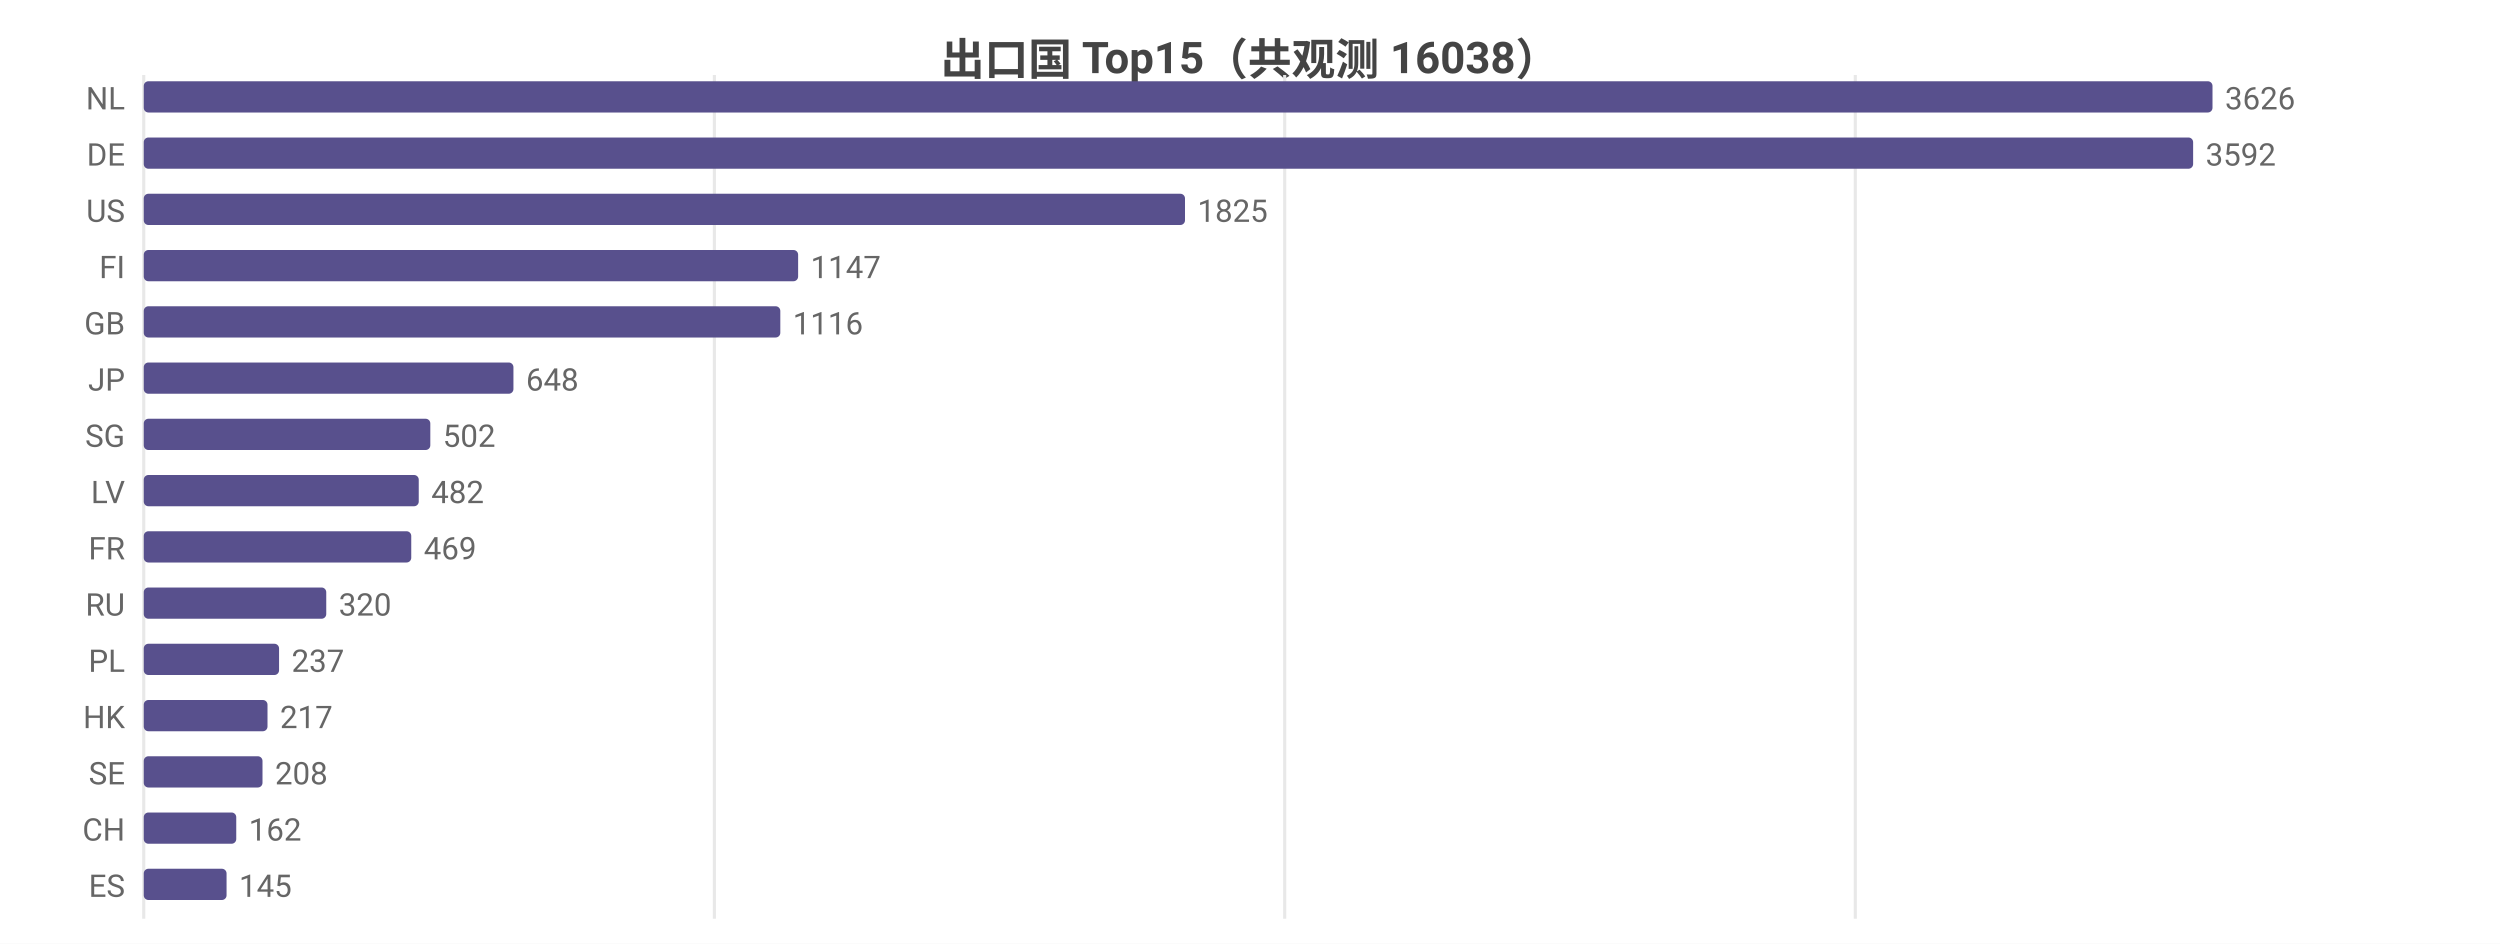
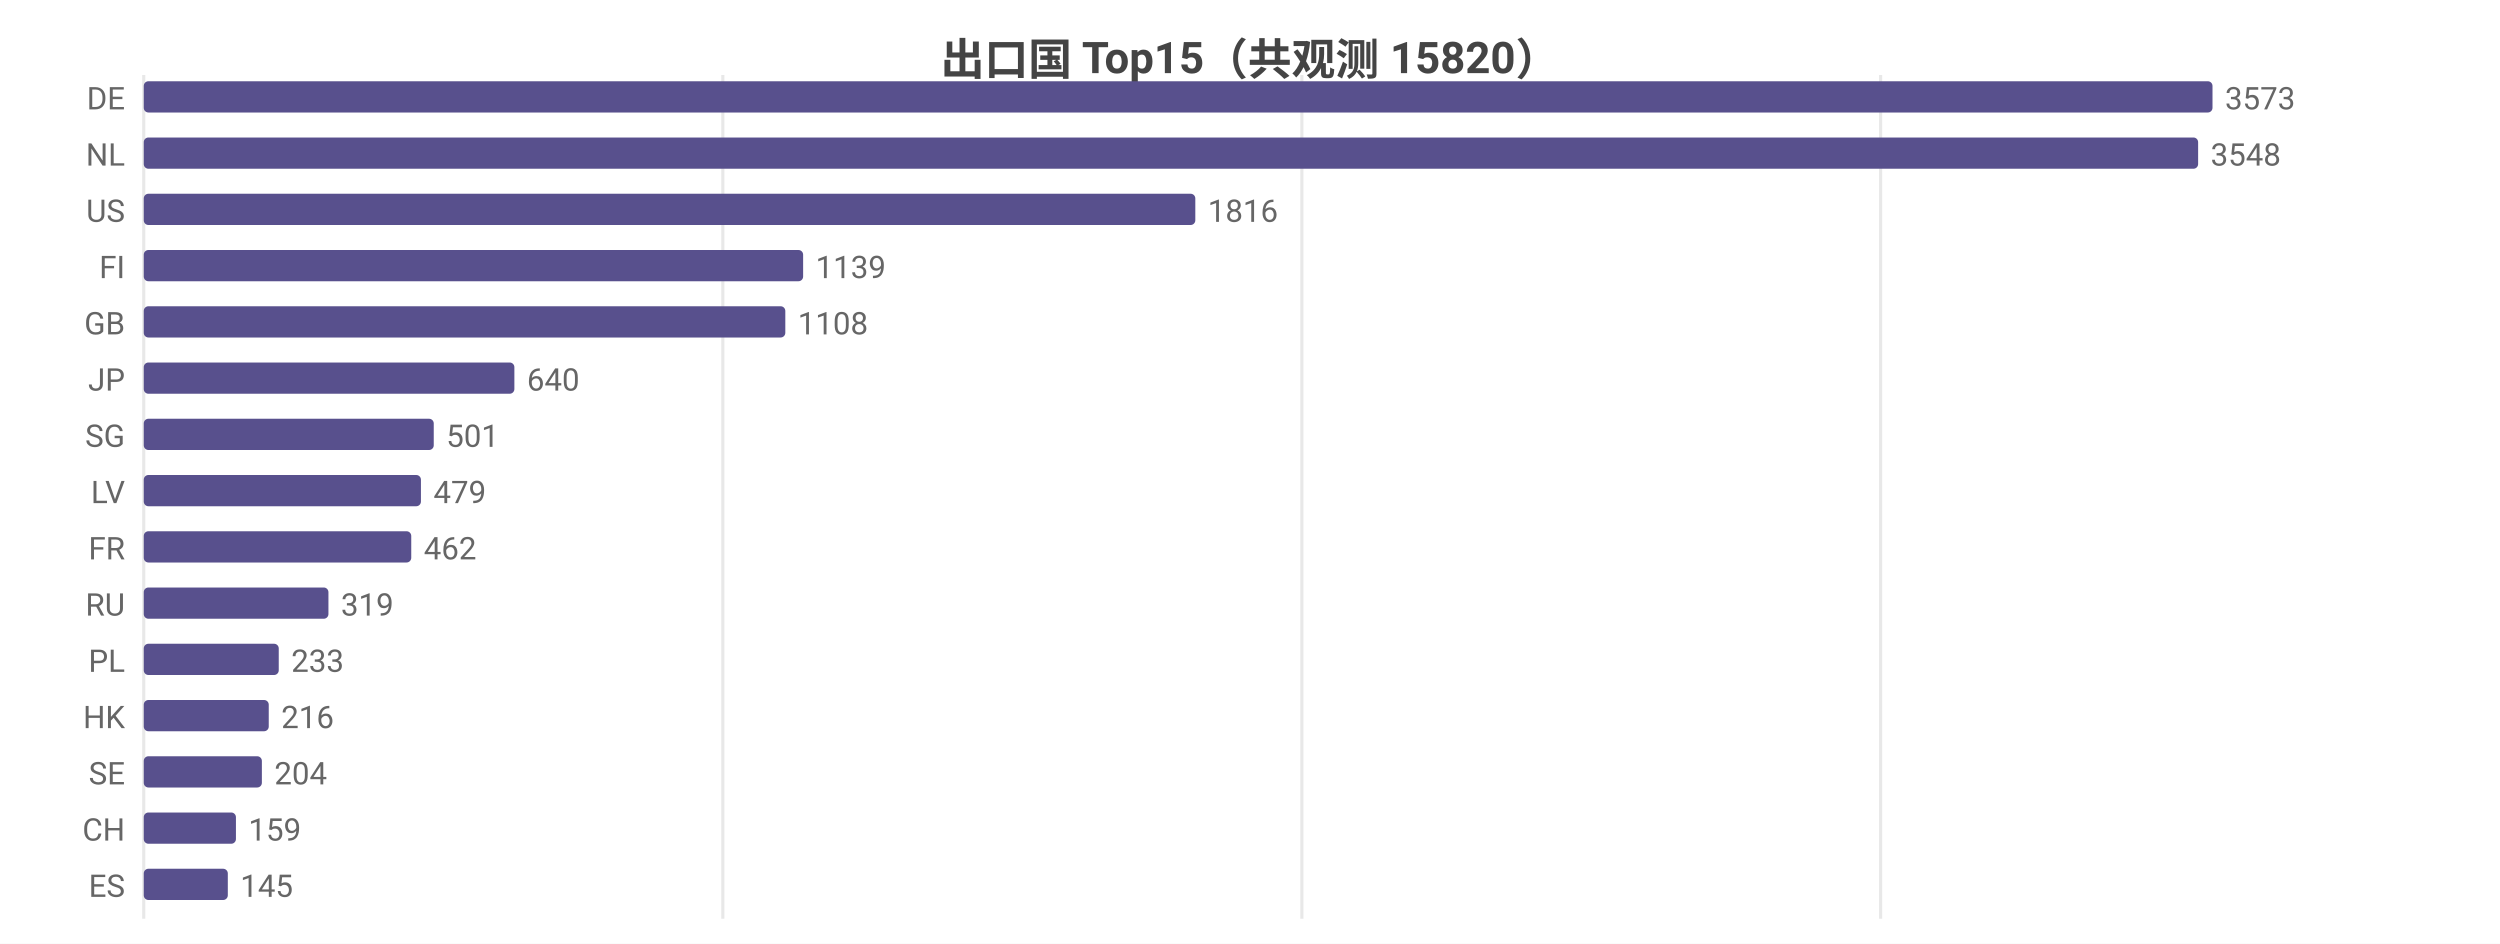
<svg xmlns="http://www.w3.org/2000/svg" width="800" height="302" viewBox="0 0 800 302">
  <rect width="800" height="302" fill="#ffffff" />
  <style>text{font-family:system-ui,-apple-system,'Segoe UI',Roboto,'PingFang SC','Microsoft YaHei','Noto Sans CJK SC',sans-serif}.g{stroke:#e8e8e8;stroke-width:1}.a{stroke:#999;stroke-width:1}.t{font-size:10px;fill:#666}.m{font-size:10px;text-anchor:middle;fill:#666}.e{font-size:10px;text-anchor:end;fill:#666}.l{font-size:11px;fill:#333}.tt{font-size:14px;font-weight:600;text-anchor:middle;fill:#444}.em{font-size:13px;text-anchor:middle;fill:#999}</style>
-   <text class="tt" x="400.0" y="24">出口国 Top15（共观测 16038）</text>
+   <text class="tt" x="400.0" y="24">出口国 Top15（共观测 15820）</text>
  <line class="g" x1="46" y1="24" x2="46" y2="294" />
-   <line class="g" x1="228.6" y1="24" x2="228.6" y2="294" />
-   <line class="g" x1="411.1" y1="24" x2="411.1" y2="294" />
-   <line class="g" x1="593.7" y1="24" x2="593.7" y2="294" />
-   <text class="e" x="40" y="35">NL</text>
+   <line class="g" x1="231.3" y1="24" x2="231.3" y2="294" />
+   <line class="g" x1="416.6" y1="24" x2="416.6" y2="294" />
+   <line class="g" x1="601.8" y1="24" x2="601.8" y2="294" />
+   <text class="e" x="40" y="35">DE</text>
  <rect x="46" y="26" width="662" height="10" fill="#58508d" rx="1.5" />
-   <text class="t" x="712" y="35">3626</text>
-   <text class="e" x="40" y="53">DE</text>
-   <rect x="46" y="44" width="655.8" height="10" fill="#58508d" rx="1.5" />
-   <text class="t" x="705.8" y="53">3592</text>
+   <text class="t" x="712" y="35">3573</text>
+   <text class="e" x="40" y="53">NL</text>
+   <rect x="46" y="44" width="657.4" height="10" fill="#58508d" rx="1.5" />
+   <text class="t" x="707.4" y="53">3548</text>
  <text class="e" x="40" y="71">US</text>
-   <rect x="46" y="62" width="333.2" height="10" fill="#58508d" rx="1.5" />
-   <text class="t" x="383.2" y="71">1825</text>
+   <rect x="46" y="62" width="336.5" height="10" fill="#58508d" rx="1.5" />
+   <text class="t" x="386.5" y="71">1816</text>
  <text class="e" x="40" y="89">FI</text>
-   <rect x="46" y="80" width="209.4" height="10" fill="#58508d" rx="1.5" />
-   <text class="t" x="259.4" y="89">1147</text>
+   <rect x="46" y="80" width="211.0" height="10" fill="#58508d" rx="1.5" />
+   <text class="t" x="261.0" y="89">1139</text>
  <text class="e" x="40" y="107">GB</text>
-   <rect x="46" y="98" width="203.7" height="10" fill="#58508d" rx="1.5" />
-   <text class="t" x="253.7" y="107">1116</text>
+   <rect x="46" y="98" width="205.3" height="10" fill="#58508d" rx="1.5" />
+   <text class="t" x="255.3" y="107">1108</text>
  <text class="e" x="40" y="125">JP</text>
-   <rect x="46" y="116" width="118.3" height="10" fill="#58508d" rx="1.5" />
-   <text class="t" x="168.3" y="125">648</text>
+   <rect x="46" y="116" width="118.6" height="10" fill="#58508d" rx="1.5" />
+   <text class="t" x="168.6" y="125">640</text>
  <text class="e" x="40" y="143">SG</text>
-   <rect x="46" y="134" width="91.7" height="10" fill="#58508d" rx="1.5" />
-   <text class="t" x="141.7" y="143">502</text>
+   <rect x="46" y="134" width="92.8" height="10" fill="#58508d" rx="1.5" />
+   <text class="t" x="142.8" y="143">501</text>
  <text class="e" x="40" y="161">LV</text>
-   <rect x="46" y="152" width="88.0" height="10" fill="#58508d" rx="1.5" />
-   <text class="t" x="138.0" y="161">482</text>
+   <rect x="46" y="152" width="88.7" height="10" fill="#58508d" rx="1.5" />
+   <text class="t" x="138.7" y="161">479</text>
  <text class="e" x="40" y="179">FR</text>
  <rect x="46" y="170" width="85.6" height="10" fill="#58508d" rx="1.5" />
-   <text class="t" x="135.6" y="179">469</text>
+   <text class="t" x="135.6" y="179">462</text>
  <text class="e" x="40" y="197">RU</text>
-   <rect x="46" y="188" width="58.4" height="10" fill="#58508d" rx="1.5" />
-   <text class="t" x="108.4" y="197">320</text>
+   <rect x="46" y="188" width="59.1" height="10" fill="#58508d" rx="1.5" />
+   <text class="t" x="109.1" y="197">319</text>
  <text class="e" x="40" y="215">PL</text>
-   <rect x="46" y="206" width="43.3" height="10" fill="#58508d" rx="1.5" />
-   <text class="t" x="93.3" y="215">237</text>
+   <rect x="46" y="206" width="43.2" height="10" fill="#58508d" rx="1.5" />
+   <text class="t" x="93.2" y="215">233</text>
  <text class="e" x="40" y="233">HK</text>
-   <rect x="46" y="224" width="39.6" height="10" fill="#58508d" rx="1.5" />
-   <text class="t" x="89.6" y="233">217</text>
+   <rect x="46" y="224" width="40.0" height="10" fill="#58508d" rx="1.5" />
+   <text class="t" x="90.0" y="233">216</text>
  <text class="e" x="40" y="251">SE</text>
-   <rect x="46" y="242" width="38.0" height="10" fill="#58508d" rx="1.5" />
-   <text class="t" x="88.0" y="251">208</text>
+   <rect x="46" y="242" width="37.8" height="10" fill="#58508d" rx="1.5" />
+   <text class="t" x="87.8" y="251">204</text>
  <text class="e" x="40" y="269">CH</text>
-   <rect x="46" y="260" width="29.6" height="10" fill="#58508d" rx="1.5" />
-   <text class="t" x="79.6" y="269">162</text>
+   <rect x="46" y="260" width="29.5" height="10" fill="#58508d" rx="1.5" />
+   <text class="t" x="79.5" y="269">159</text>
  <text class="e" x="40" y="287">ES</text>
-   <rect x="46" y="278" width="26.5" height="10" fill="#58508d" rx="1.5" />
-   <text class="t" x="76.5" y="287">145</text>
+   <rect x="46" y="278" width="26.9" height="10" fill="#58508d" rx="1.5" />
+   <text class="t" x="76.9" y="287">145</text>
</svg>
